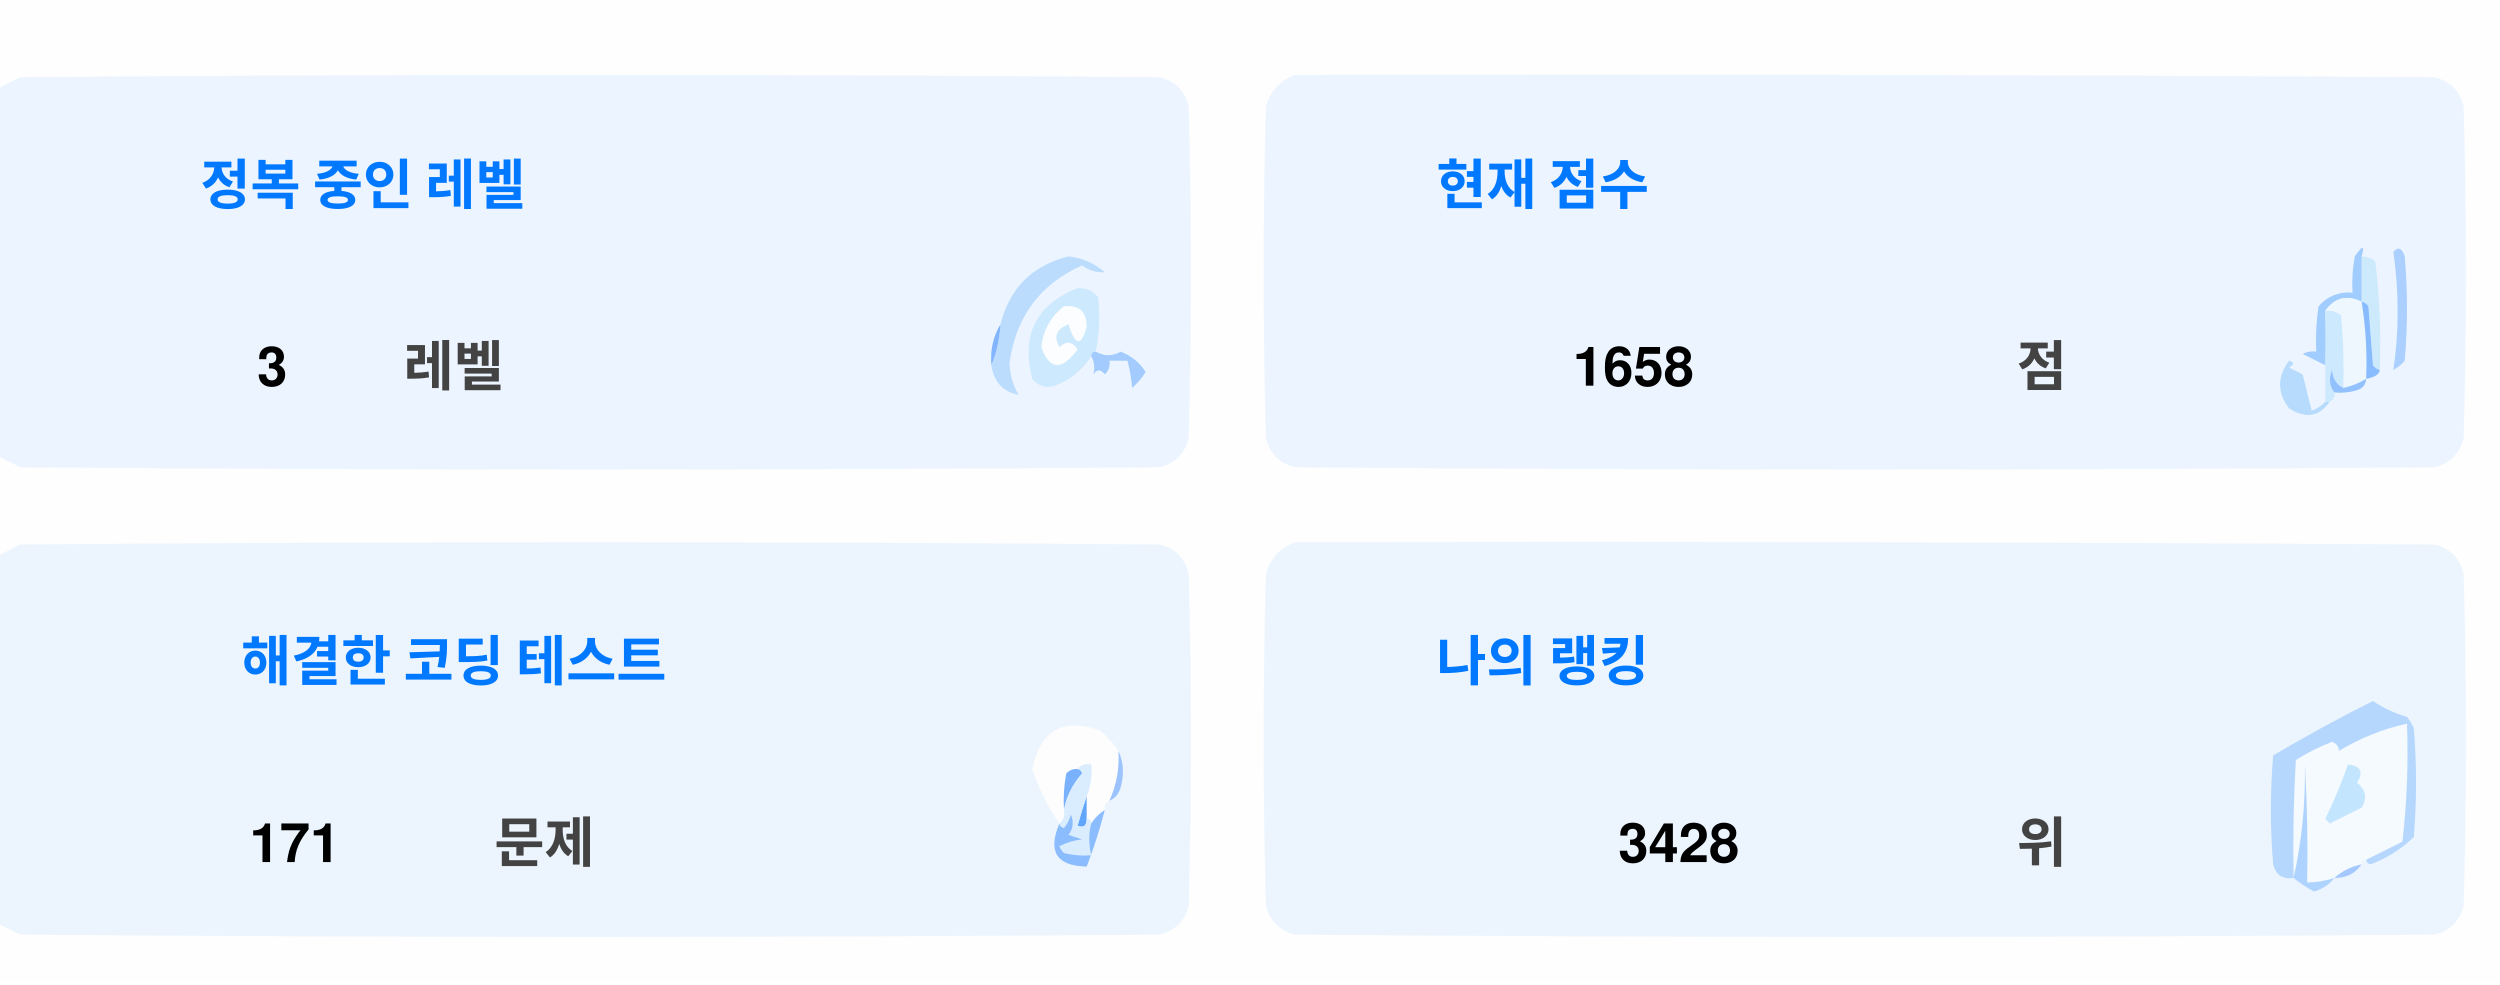
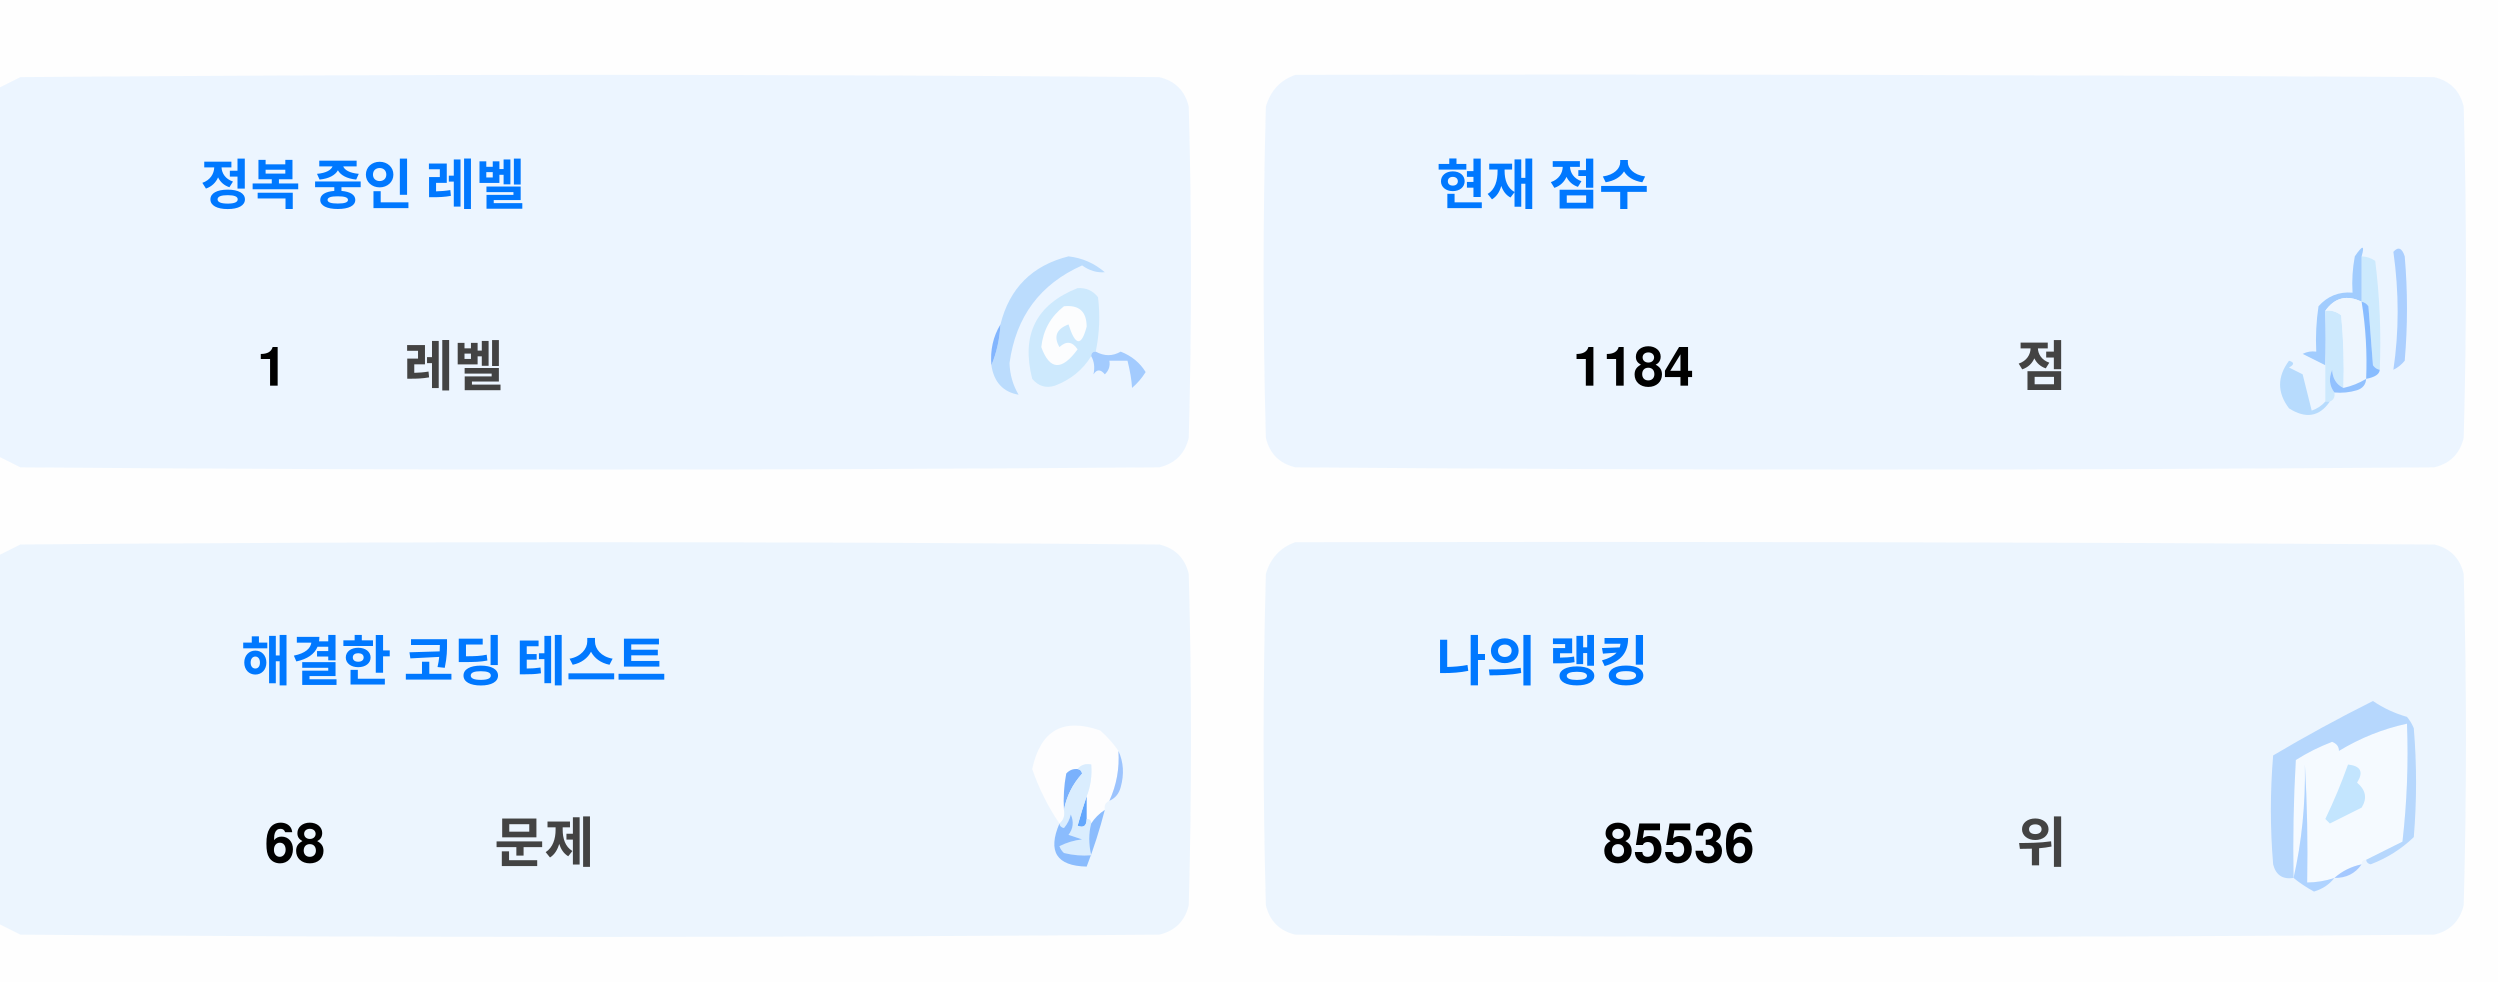
<svg xmlns="http://www.w3.org/2000/svg" version="1.1" width="551px" height="217px" style="shape-rendering:geometricPrecision; text-rendering:geometricPrecision; image-rendering:optimizeQuality; fill-rule:evenodd; clip-rule:evenodd">
  <style>.title {fill: #434343;font-size: 1rem;line-height: 1.5rem;font-weight: bold;font-family: -apple-system, BlinkMacSystemFont, Segoe UI, Helvetica, Arial, sans-serif, Apple Color Emoji, Segoe UI Emoji;}.desc {fill: #434343;font-size: 2.5rem;font-weight: bold;line-height: 1.5rem;font-family: -apple-system, BlinkMacSystemFont, Segoe UI, Helvetica, Arial, sans-serif, Apple Color Emoji, Segoe UI Emoji;}.desc-2 {fill: #434343;font-size: 1rem;font-weight: bold;line-height: 1.5rem;font-family: -apple-system, BlinkMacSystemFont, Segoe UI, Helvetica, Arial, sans-serif, Apple Color Emoji, Segoe UI Emoji;}.text, .desc {animation: twinkling 4s ease-in-out infinite;}@keyframes twinkling {40% { opacity: 1; }50% { opacity: 0.5; }60% { opacity: 1; }70% { opacity: 0.5; }80% { opacity: 1; }}</style>
  <g>
    <path style="opacity:1" fill="#fefefe" d="M -0.5,-0.5 C 183.167,-0.5 366.833,-0.5 550.5,-0.5C 550.5,71.833 550.5,144.167 550.5,216.5C 366.833,216.5 183.167,216.5 -0.5,216.5C -0.5,212.167 -0.5,207.833 -0.5,203.5C 1.14,204.32 2.807,205.153 4.5,206C 88.167,206.667 171.833,206.667 255.5,206C 259,205.167 261.167,203 262,199.5C 262.667,175.167 262.667,150.833 262,126.5C 261.167,123 259,120.833 255.5,120C 171.833,119.333 88.167,119.333 4.5,120C 2.807,120.847 1.14,121.68 -0.5,122.5C -0.5,115.167 -0.5,107.833 -0.5,100.5C 1.14,101.32 2.807,102.153 4.5,103C 88.167,103.667 171.833,103.667 255.5,103C 259,102.167 261.167,100 262,96.5C 262.667,72.167 262.667,47.833 262,23.5C 261.167,20 259,17.833 255.5,17C 171.833,16.333 88.167,16.333 4.5,17C 2.807,17.847 1.14,18.68 -0.5,19.5C -0.5,12.833 -0.5,6.167 -0.5,-0.5 Z" />
  </g>
  <g>
    <path style="opacity:1" fill="#ecf5ff" d="M -0.5,100.5 C -0.5,73.5 -0.5,46.5 -0.5,19.5C 1.14,18.68 2.807,17.847 4.5,17C 88.167,16.333 171.833,16.333 255.5,17C 259,17.833 261.167,20 262,23.5C 262.667,47.833 262.667,72.167 262,96.5C 261.167,100 259,102.167 255.5,103C 171.833,103.667 88.167,103.667 4.5,103C 2.807,102.153 1.14,101.32 -0.5,100.5 Z" />
  </g>
  <g>
    <path style="opacity:1" fill="#ecf5ff" d="M 285.5,16.5 C 369.167,16.333 452.834,16.5 536.5,17C 540,17.833 542.167,20 543,23.5C 543.667,47.833 543.667,72.167 543,96.5C 542.167,100 540,102.167 536.5,103C 452.833,103.667 369.167,103.667 285.5,103C 282,102.167 279.833,100 279,96.5C 278.333,72.167 278.333,47.833 279,23.5C 280.018,19.985 282.185,17.652 285.5,16.5 Z" />
  </g>
  <g>
    <path style="opacity:1" fill="#cdeafd" d="M 520.5,56.5 C 521.583,56.539 522.583,56.873 523.5,57.5C 524.498,65.472 524.831,73.472 524.5,81.5C 523.883,81.389 523.383,81.056 523,80.5C 522.667,76.167 522.333,71.833 522,67.5C 521.617,66.944 521.117,66.611 520.5,66.5C 520.5,63.167 520.5,59.833 520.5,56.5 Z" />
  </g>
  <g>
    <path style="opacity:1" fill="#abcfff" d="M 527.5,55.5 C 528.566,54.308 529.399,54.641 530,56.5C 530.667,64.167 530.667,71.833 530,79.5C 529.311,80.357 528.478,81.023 527.5,81.5C 528.758,73.08 528.758,64.414 527.5,55.5 Z" />
  </g>
  <g>
    <path style="opacity:1" fill="#bbdcfd" d="M 218.5,80.5 C 219.657,77.727 220.324,74.727 220.5,71.5C 222.49,63.51 227.49,58.51 235.5,56.5C 238.528,56.847 241.194,58.014 243.5,60C 241.744,60.141 240.078,59.641 238.5,58.5C 229.247,62.607 223.914,69.773 222.5,80C 222.565,82.526 223.232,84.859 224.5,87C 221.07,86.397 219.07,84.231 218.5,80.5 Z" />
  </g>
  <g>
    <path style="opacity:1" fill="#cde9fd" d="M 241.5,77.5 C 240.833,77.5 240.5,77.833 240.5,78.5C 238.628,81.529 235.961,83.695 232.5,85C 230.536,85.624 228.869,85.124 227.5,83.5C 225.021,73.791 228.354,67.124 237.5,63.5C 239.374,63.39 240.874,64.056 242,65.5C 242.497,69.524 242.331,73.524 241.5,77.5 Z" />
  </g>
  <g>
    <path style="opacity:1" fill="#fcfdfe" d="M 234.5,67.5 C 237.826,67.162 239.493,68.662 239.5,72C 238.334,76.434 237,76.267 235.5,71.5C 232.832,72.515 232.166,74.182 233.5,76.5C 235.017,75.089 236.351,75.256 237.5,77C 234.006,81.771 231.34,81.605 229.5,76.5C 229.904,72.771 231.571,69.771 234.5,67.5 Z" />
  </g>
  <g>
    <path style="opacity:1" fill="#a1ccfe" d="M 520.5,56.5 C 520.5,59.833 520.5,63.167 520.5,66.5C 517.238,64.922 514.572,65.589 512.5,68.5C 512.617,72.81 512.617,76.81 512.5,80.5C 510.86,79.68 509.193,78.847 507.5,78C 508.448,77.517 509.448,77.35 510.5,77.5C 510.335,74.15 510.502,70.817 511,67.5C 512.995,65.253 515.495,64.253 518.5,64.5C 518.336,61.813 518.503,59.146 519,56.5C 520.731,53.969 521.231,53.969 520.5,56.5 Z" />
  </g>
  <g>
    <path style="opacity:1" fill="#cde9fd" d="M 512.5,68.5 C 513.822,68.33 514.989,68.663 516,69.5C 516.499,74.823 516.666,80.156 516.5,85.5C 514.955,84.77 514.122,83.437 514,81.5C 513.22,83.387 513.387,85.054 514.5,86.5C 514.672,87.492 514.338,88.158 513.5,88.5C 513.167,88.5 512.833,88.5 512.5,88.5C 512.5,85.833 512.5,83.167 512.5,80.5C 512.617,76.81 512.617,72.81 512.5,68.5 Z" />
  </g>
  <g>
    <path style="opacity:1" fill="#eef6fe" d="M 520.5,66.5 C 521.407,72.106 521.74,77.773 521.5,83.5C 519.95,84.441 518.284,85.108 516.5,85.5C 516.666,80.156 516.499,74.823 516,69.5C 514.989,68.663 513.822,68.33 512.5,68.5C 514.572,65.589 517.238,64.922 520.5,66.5 Z" />
  </g>
  <g>
    <path style="opacity:1" fill="#88bcff" d="M 520.5,66.5 C 521.117,66.611 521.617,66.944 522,67.5C 522.333,71.833 522.667,76.167 523,80.5C 523.383,81.056 523.883,81.389 524.5,81.5C 524.445,82.469 523.445,83.136 521.5,83.5C 521.74,77.773 521.407,72.106 520.5,66.5 Z" />
  </g>
  <g>
    <path style="opacity:1" fill="#82b5fe" d="M 220.5,71.5 C 220.324,74.727 219.657,77.727 218.5,80.5C 218.215,77.171 218.882,74.171 220.5,71.5 Z" />
  </g>
  <g>
    <path style="opacity:1" fill="#a3cbfe" d="M 240.5,78.5 C 240.5,77.833 240.833,77.5 241.5,77.5C 243.391,78.536 245.224,78.536 247,77.5C 249.391,78.429 251.225,79.929 252.5,82C 251.681,83.319 250.681,84.486 249.5,85.5C 249.409,83.777 249.075,81.777 248.5,79.5C 247.167,79.5 245.833,79.5 244.5,79.5C 244.719,80.675 244.386,81.675 243.5,82.5C 242.575,81.359 241.741,81.359 241,82.5C 241.331,80.981 241.164,79.648 240.5,78.5 Z" />
  </g>
  <g>
    <path style="opacity:1" fill="#b7dbfd" d="M 512.5,88.5 C 512.833,88.5 513.167,88.5 513.5,88.5C 511.199,91.857 508.199,92.357 504.5,90C 501.872,86.535 501.872,83.035 504.5,79.5C 505.696,79.846 505.696,80.346 504.5,81C 505.5,81.5 506.5,82 507.5,82.5C 508.167,85.167 508.833,87.833 509.5,90.5C 510.739,90.058 511.739,89.391 512.5,88.5 Z" />
  </g>
  <g>
    <path style="opacity:1" fill="#92c1fe" d="M 516.5,85.5 C 518.284,85.108 519.95,84.441 521.5,83.5C 521.423,84.75 520.756,85.583 519.5,86C 517.866,86.493 516.199,86.66 514.5,86.5C 513.387,85.054 513.22,83.387 514,81.5C 514.122,83.437 514.955,84.77 516.5,85.5 Z" />
  </g>
  <g>
    <path style="opacity:1" fill="#ecf5fe" d="M -0.5,203.5 C -0.5,176.5 -0.5,149.5 -0.5,122.5C 1.14,121.68 2.807,120.847 4.5,120C 88.167,119.333 171.833,119.333 255.5,120C 259,120.833 261.167,123 262,126.5C 262.667,150.833 262.667,175.167 262,199.5C 261.167,203 259,205.167 255.5,206C 171.833,206.667 88.167,206.667 4.5,206C 2.807,205.153 1.14,204.32 -0.5,203.5 Z" />
  </g>
  <g>
    <path style="opacity:1" fill="#ecf5fe" d="M 285.5,119.5 C 369.167,119.333 452.834,119.5 536.5,120C 540,120.833 542.167,123 543,126.5C 543.667,150.833 543.667,175.167 543,199.5C 542.167,203 540,205.167 536.5,206C 452.833,206.667 369.167,206.667 285.5,206C 282,205.167 279.833,203 279,199.5C 278.333,175.167 278.333,150.833 279,126.5C 280.018,122.985 282.185,120.652 285.5,119.5 Z" />
  </g>
  <g>
    <path style="opacity:1" fill="#fdfdfe" d="M 246.5,165.5 C 246.758,169.367 246.092,173.034 244.5,176.5C 243.662,176.842 243.328,177.508 243.5,178.5C 242.272,179.306 241.272,180.306 240.5,181.5C 240.5,180.833 240.167,180.5 239.5,180.5C 239.5,178.833 239.5,177.167 239.5,175.5C 240.369,173.283 240.702,170.95 240.5,168.5C 239.209,168.263 238.209,168.596 237.5,169.5C 236.504,169.414 235.671,169.748 235,170.5C 234.503,173.146 234.336,175.813 234.5,178.5C 234.737,179.791 234.404,180.791 233.5,181.5C 230.986,177.806 228.986,173.806 227.5,169.5C 229.309,160.957 234.309,158.124 242.5,161C 244.07,162.397 245.404,163.897 246.5,165.5 Z" />
  </g>
  <g>
    <path style="opacity:1" fill="#f5faff" d="M 521.5,189.5 C 520.833,189.5 520.5,189.833 520.5,190.5C 518.181,190.992 516.181,191.992 514.5,193.5C 512.565,194.15 510.565,194.483 508.5,194.5C 508.666,185.827 508.5,177.16 508,168.5C 508.141,177.227 507.308,185.56 505.5,193.5C 505.334,184.827 505.5,176.16 506,167.5C 508.527,165.903 511.194,164.57 514,163.5C 515.011,163.892 515.511,164.559 515.5,165.5C 520.21,162.641 525.21,160.641 530.5,159.5C 530.831,168.192 530.498,176.859 529.5,185.5C 526.807,186.847 524.14,188.18 521.5,189.5 Z" />
  </g>
  <g>
    <path style="opacity:1" fill="#b6d7fd" d="M 521.5,189.5 C 524.14,188.18 526.807,186.847 529.5,185.5C 530.498,176.859 530.831,168.192 530.5,159.5C 525.21,160.641 520.21,162.641 515.5,165.5C 515.511,164.559 515.011,163.892 514,163.5C 511.194,164.57 508.527,165.903 506,167.5C 505.5,176.16 505.334,184.827 505.5,193.5C 503.089,193.863 501.589,192.863 501,190.5C 500.333,182.5 500.333,174.5 501,166.5C 508.173,162.246 515.507,158.246 523,154.5C 525.304,156.068 527.804,157.235 530.5,158C 531.126,158.75 531.626,159.584 532,160.5C 532.667,168.5 532.667,176.5 532,184.5C 529.292,187.111 526.125,189.111 522.5,190.5C 521.893,190.376 521.56,190.043 521.5,189.5 Z" />
  </g>
  <g>
    <path style="opacity:1" fill="#c3e5fe" d="M 517.5,168.5 C 520.317,168.801 520.984,170.134 519.5,172.5C 521.439,174.122 521.772,175.956 520.5,178C 518.167,179.167 515.833,180.333 513.5,181.5C 513.167,181.167 512.833,180.833 512.5,180.5C 514.414,176.515 516.081,172.515 517.5,168.5 Z" />
  </g>
  <g>
    <path style="opacity:1" fill="#7ab1fc" d="M 237.5,169.5 C 238.043,169.56 238.376,169.893 238.5,170.5C 236.395,172.836 235.062,175.503 234.5,178.5C 234.336,175.813 234.503,173.146 235,170.5C 235.671,169.748 236.504,169.414 237.5,169.5 Z" />
  </g>
  <g>
    <path style="opacity:1" fill="#afd3ff" d="M 514.5,193.5 C 513.378,194.947 511.878,195.947 510,196.5C 508.348,195.601 506.848,194.601 505.5,193.5C 507.308,185.56 508.141,177.227 508,168.5C 508.5,177.16 508.666,185.827 508.5,194.5C 510.565,194.483 512.565,194.15 514.5,193.5 Z" />
  </g>
  <g>
    <path style="opacity:1" fill="#9cc3fd" d="M 246.5,165.5 C 247.634,167.966 247.801,170.633 247,173.5C 246.623,174.942 245.79,175.942 244.5,176.5C 246.092,173.034 246.758,169.367 246.5,165.5 Z" />
  </g>
  <g>
    <path style="opacity:1" fill="#62a6fc" d="M 239.5,175.5 C 239.5,177.167 239.5,178.833 239.5,180.5C 239.483,182.028 238.816,182.528 237.5,182C 238.117,179.723 238.784,177.556 239.5,175.5 Z" />
  </g>
  <g>
    <path style="opacity:1" fill="#daedfe" d="M 237.5,169.5 C 238.209,168.596 239.209,168.263 240.5,168.5C 240.702,170.95 240.369,173.283 239.5,175.5C 238.784,177.556 238.117,179.723 237.5,182C 238.816,182.528 239.483,182.028 239.5,180.5C 240.167,180.5 240.5,180.833 240.5,181.5C 239.918,183.669 239.918,186.002 240.5,188.5C 238.473,188.662 236.473,188.495 234.5,188C 234.043,187.586 233.709,187.086 233.5,186.5C 235.078,185.702 236.744,185.202 238.5,185C 237.5,184.667 236.5,184.333 235.5,184C 236.554,182.612 236.72,181.112 236,179.5C 235.751,180.624 235.251,181.624 234.5,182.5C 233.893,182.376 233.56,182.043 233.5,181.5C 234.404,180.791 234.737,179.791 234.5,178.5C 235.062,175.503 236.395,172.836 238.5,170.5C 238.376,169.893 238.043,169.56 237.5,169.5 Z" />
  </g>
  <g>
    <path style="opacity:1" fill="#8bbcfd" d="M 243.5,178.5 C 242.395,182.803 241.062,186.969 239.5,191C 232.857,190.847 230.857,187.68 233.5,181.5C 233.56,182.043 233.893,182.376 234.5,182.5C 235.251,181.624 235.751,180.624 236,179.5C 236.72,181.112 236.554,182.612 235.5,184C 236.5,184.333 237.5,184.667 238.5,185C 236.744,185.202 235.078,185.702 233.5,186.5C 233.709,187.086 234.043,187.586 234.5,188C 236.473,188.495 238.473,188.662 240.5,188.5C 239.918,186.002 239.918,183.669 240.5,181.5C 241.272,180.306 242.272,179.306 243.5,178.5 Z" />
  </g>
  <g>
    <path style="opacity:1" fill="#a4c8ff" d="M 520.5,190.5 C 519.089,192.539 517.089,193.539 514.5,193.5C 516.181,191.992 518.181,190.992 520.5,190.5 Z" />
  </g>
  <text text-anchor="middle" x="80" y="45" class="title" style="fill:#0078ff;" stroke="#none" stroke-width="1">정복 중인 레벨</text>
-   <text text-anchor="middle" x="60" y="85" class="desc" style="fill:#000000;" stroke="#none" stroke-width="1">3</text>
+   <text text-anchor="middle" x="60" y="85" class="desc" style="fill:#000000;" stroke="#none" stroke-width="1">1</text>
  <text text-anchor="middle" x="100" y="85" class="desc-2" style="fill:#434343;" stroke="#none" stroke-width="1">레벨</text>
  <text text-anchor="middle" x="340" y="45" class="title" style="fill:#0078ff;" stroke="#none" stroke-width="1">현재 점수</text>
-   <text text-anchor="middle" x="360" y="85" class="desc" style="fill:#000000;" stroke="#none" stroke-width="1">1658</text>
+   <text text-anchor="middle" x="360" y="85" class="desc" style="fill:#000000;" stroke="#none" stroke-width="1">1184</text>
  <text text-anchor="middle" x="450" y="85" class="desc-2" style="fill:#434343;" stroke="#none" stroke-width="1">점</text>
  <text text-anchor="middle" x="100" y="150" class="title" style="fill:#0078ff;" stroke="#none" stroke-width="1">해결한 코딩 테스트</text>
-   <text text-anchor="middle" x="65" y="190" class="desc" style="fill:#000000;" stroke="#none" stroke-width="1">171</text>
+   <text text-anchor="middle" x="65" y="190" class="desc" style="fill:#000000;" stroke="#none" stroke-width="1">68</text>
  <text text-anchor="middle" x="120" y="190" class="desc-2" style="fill:#434343;" stroke="#none" stroke-width="1">문제</text>
  <text text-anchor="middle" x="340" y="150" class="title" style="fill:#0078ff;" stroke="#none" stroke-width="1">나의 랭킹</text>
-   <text text-anchor="middle" x="370" y="190" class="desc" style="fill:#000000;" stroke="#none" stroke-width="1">3428</text>
+   <text text-anchor="middle" x="370" y="190" class="desc" style="fill:#000000;" stroke="#none" stroke-width="1">85536</text>
  <text text-anchor="middle" x="450" y="190" class="desc-2" style="fill:#434343;" stroke="#none" stroke-width="1">위</text>
</svg>
